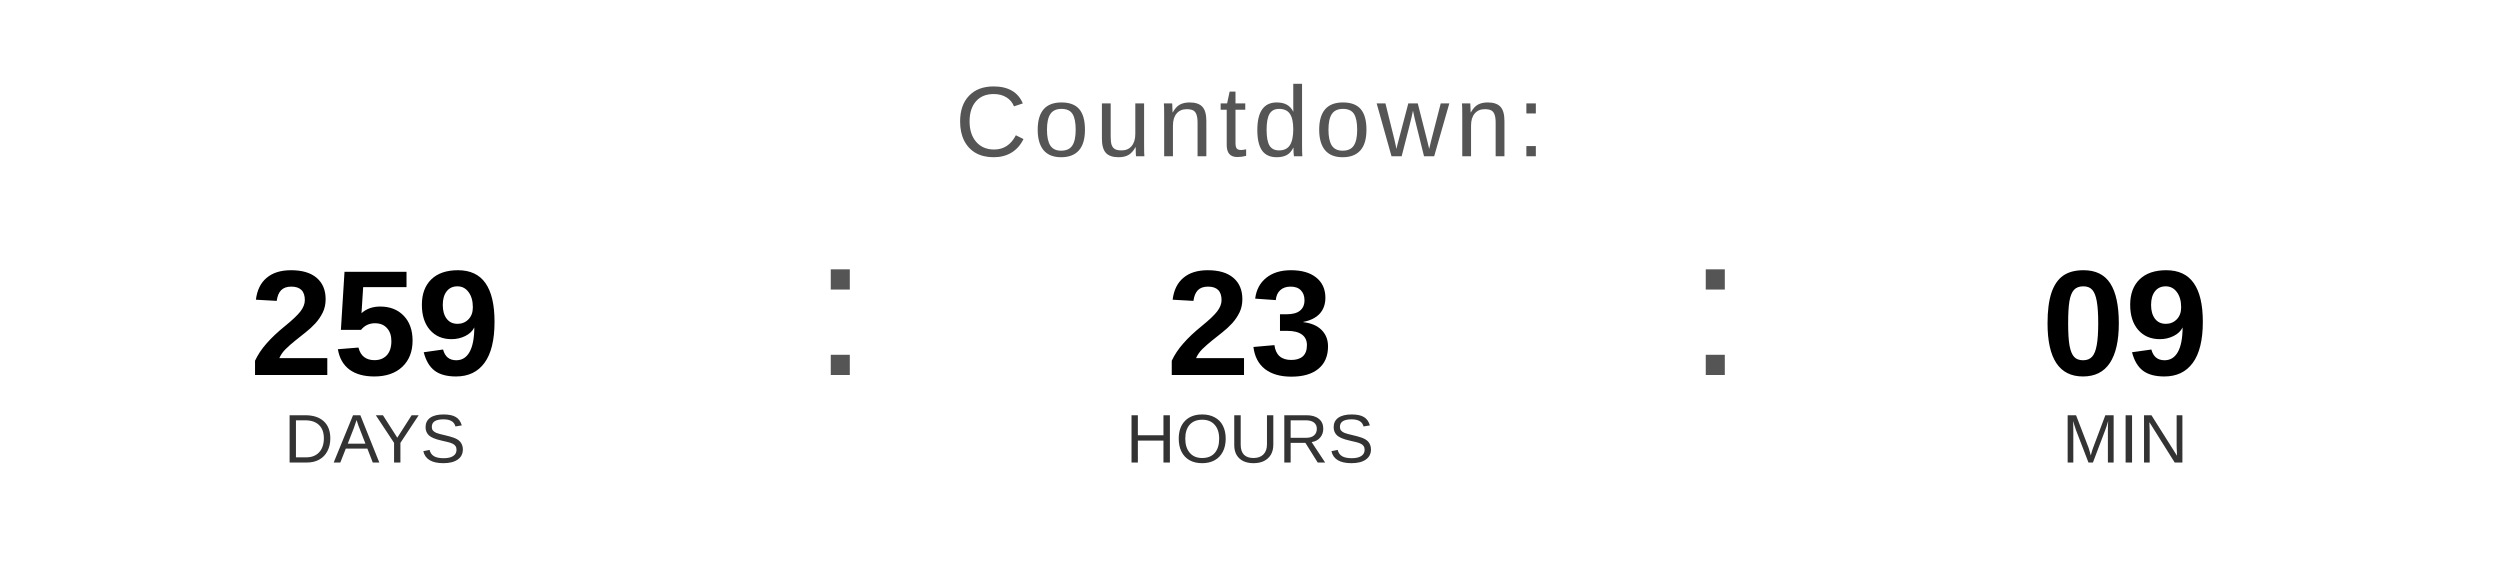
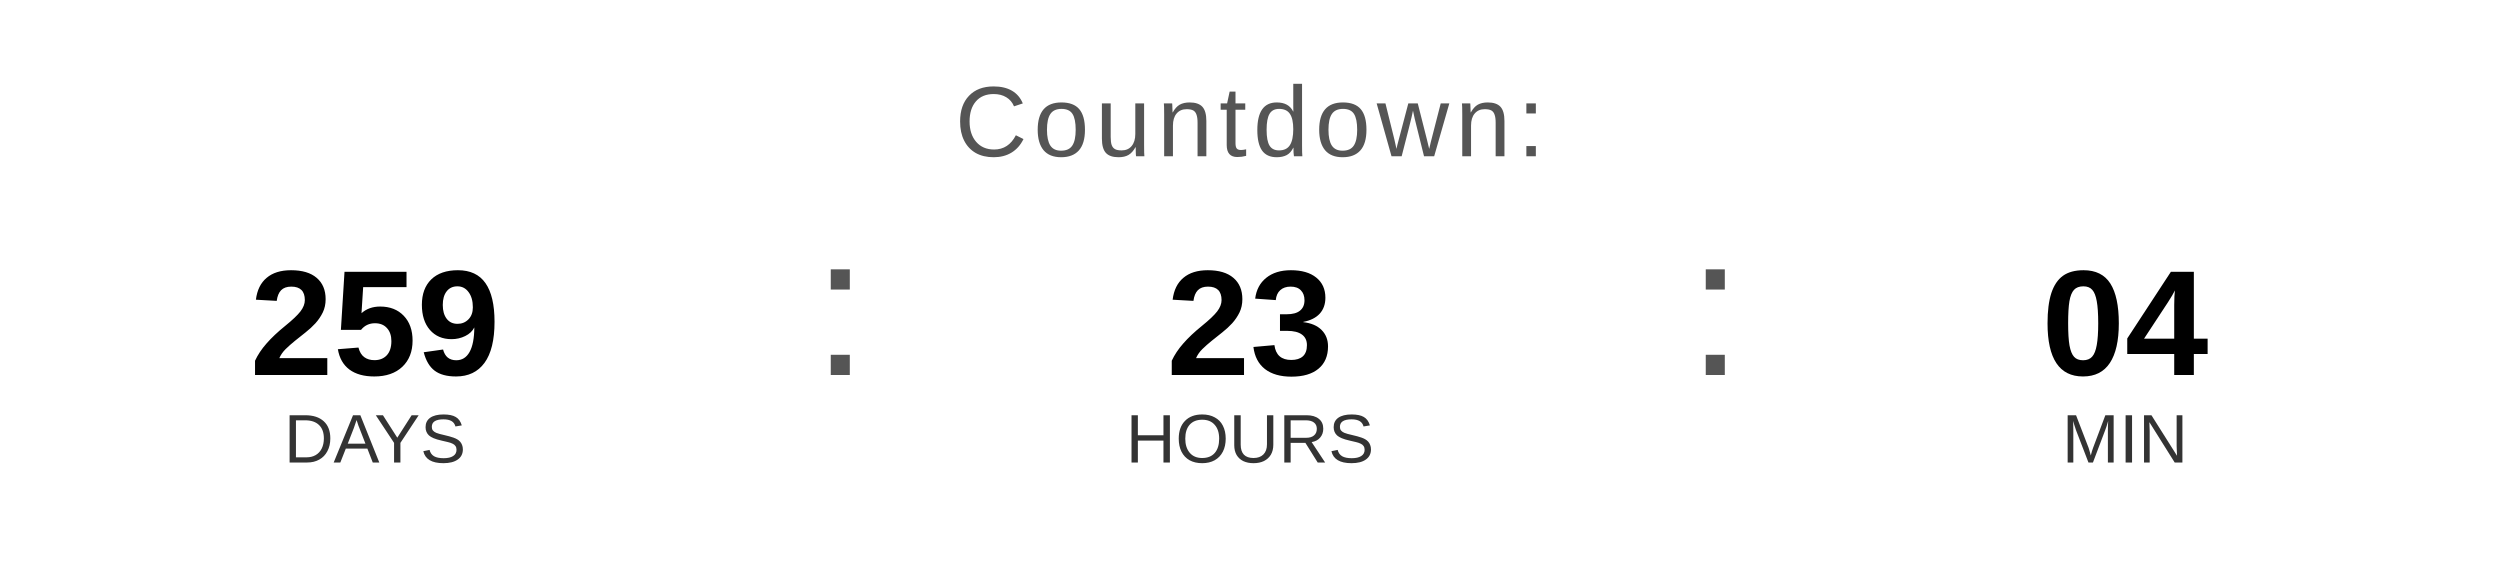
<svg xmlns="http://www.w3.org/2000/svg" width="400" height="90" viewBox="0 0 400 90">
  <text x="200" y="25" font-family="Arial, Helvetica, sans-serif" font-size="16" fill="#555555" text-anchor="middle" letter-spacing="1">
    Countdown:
  </text>
  <text x="60" y="60" font-family="Arial, Helvetica, sans-serif" font-size="24" font-weight="bold" fill="#000000" text-anchor="middle">259</text>
  <text x="60" y="74" font-family="Arial, Helvetica, sans-serif" font-size="11" fill="#333333" text-anchor="middle">DAYS</text>
  <text x="130" y="60" font-family="Arial, sans-serif" font-size="32" fill="#555555">:</text>
  <text x="200" y="60" font-family="Arial, Helvetica, sans-serif" font-size="24" font-weight="bold" fill="#000000" text-anchor="middle">23</text>
  <text x="200" y="74" font-family="Arial, Helvetica, sans-serif" font-size="11" fill="#333333" text-anchor="middle">HOURS</text>
  <text x="270" y="60" font-family="Arial, sans-serif" font-size="32" fill="#555555">:</text>
-   <text x="340" y="60" font-family="Arial, Helvetica, sans-serif" font-size="24" font-weight="bold" fill="#000000" text-anchor="middle">09</text>
+   <text x="340" y="60" font-family="Arial, Helvetica, sans-serif" font-size="24" font-weight="bold" fill="#000000" text-anchor="middle">04</text>
  <text x="340" y="74" font-family="Arial, Helvetica, sans-serif" font-size="11" fill="#333333" text-anchor="middle">MIN</text>
</svg>
